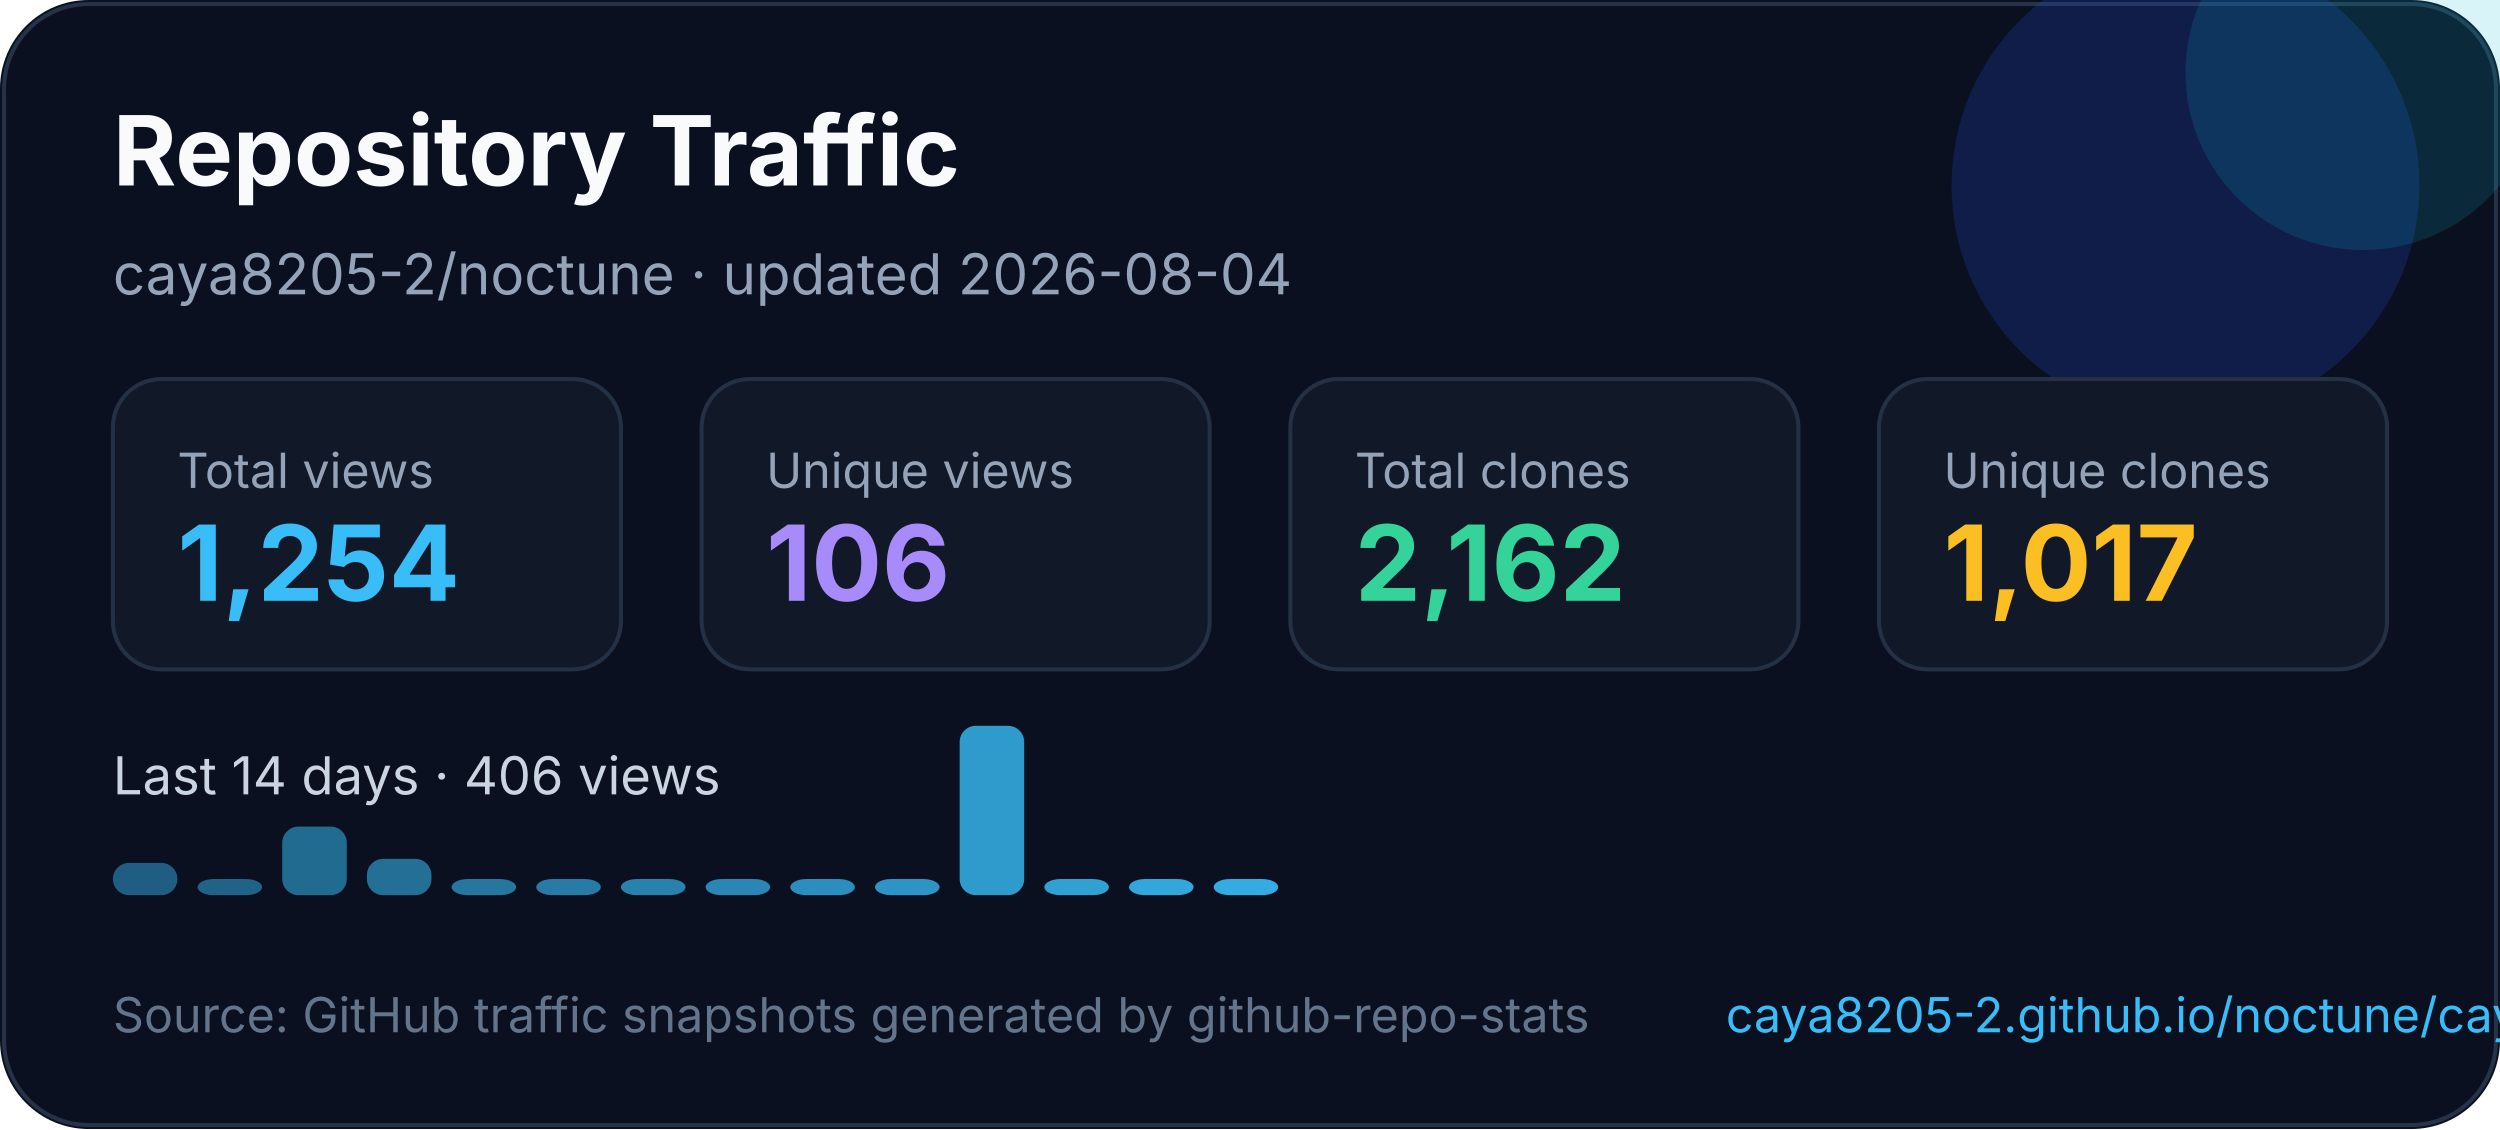
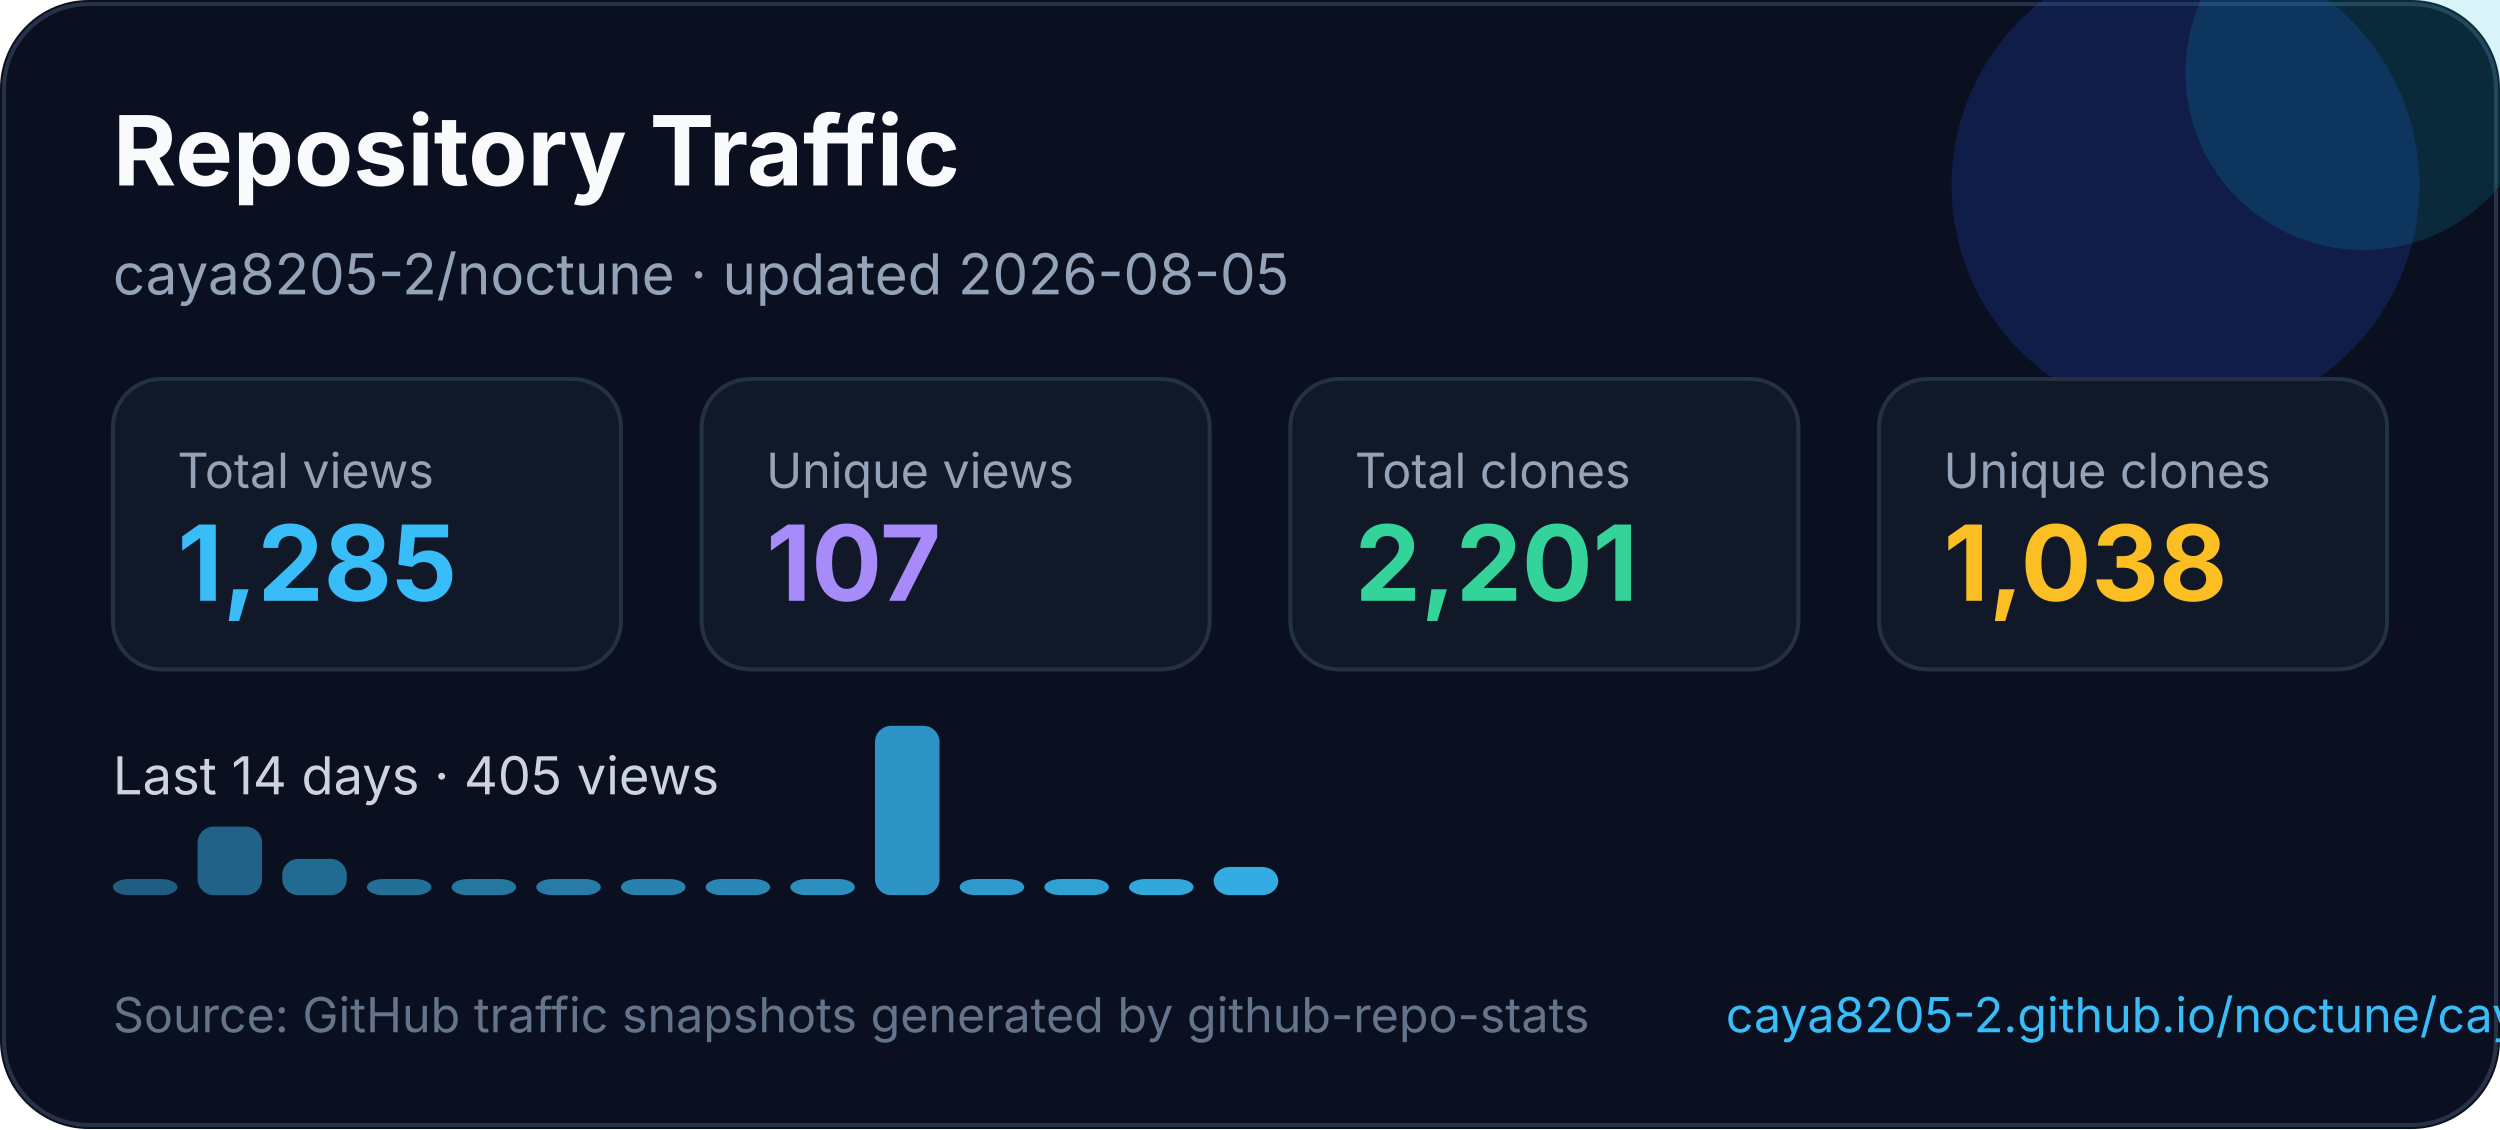
<svg xmlns="http://www.w3.org/2000/svg" width="620" height="280" viewBox="0 0 620 280" fill="none" role="img" aria-labelledby="title desc">
  <style>
    text { font-family: Inter, Segoe UI, Arial, sans-serif; }
  </style>
  <rect width="620" height="280" rx="22" fill="#0B1020" />
  <rect x="1" y="1" width="618" height="278" rx="21" stroke="#263247" />
  <circle cx="542" cy="46" r="58" fill="#1D4ED8" opacity="0.22" />
  <circle cx="586" cy="18" r="44" fill="#06B6D4" opacity="0.16" />
  <text x="28" y="46" fill="#F8FAFC" font-size="24" font-weight="700">Repository Traffic</text>
-   <text x="28" y="73" fill="#94A3B8" font-size="14">caya8205-2/noctune · updated 2026-08-04</text>
+   <text x="28" y="73" fill="#94A3B8" font-size="14">caya8205-2/noctune · updated 2026-08-05</text>
  <g transform="translate(28 94)">
    <rect width="126" height="72" rx="12" fill="#111827" stroke="#243044" />
    <text x="16" y="27" fill="#94a3b8" font-size="12">Total views</text>
-     <text x="16" y="55" fill="#38BDF8" font-size="26" font-weight="700">1,254</text>
+     <text x="16" y="55" fill="#38BDF8" font-size="26" font-weight="700">1,285</text>
  </g>
  <g transform="translate(174 94)">
    <rect width="126" height="72" rx="12" fill="#111827" stroke="#243044" />
    <text x="16" y="27" fill="#94a3b8" font-size="12">Unique views</text>
-     <text x="16" y="55" fill="#A78BFA" font-size="26" font-weight="700">106</text>
+     <text x="16" y="55" fill="#A78BFA" font-size="26" font-weight="700">107</text>
  </g>
  <g transform="translate(320 94)">
    <rect width="126" height="72" rx="12" fill="#111827" stroke="#243044" />
    <text x="16" y="27" fill="#94a3b8" font-size="12">Total clones</text>
-     <text x="16" y="55" fill="#34D399" font-size="26" font-weight="700">2,162</text>
+     <text x="16" y="55" fill="#34D399" font-size="26" font-weight="700">2,201</text>
  </g>
  <g transform="translate(466 94)">
    <rect width="126" height="72" rx="12" fill="#111827" stroke="#243044" />
    <text x="16" y="27" fill="#94a3b8" font-size="12">Unique clones</text>
-     <text x="16" y="55" fill="#FBBF24" font-size="26" font-weight="700">1,017</text>
+     <text x="16" y="55" fill="#FBBF24" font-size="26" font-weight="700">1,038</text>
  </g>
  <g transform="translate(0 0)">
-     <text x="28" y="197" fill="#CBD5E1" font-size="13">Last 14 days · 406 views</text>
-     <rect x="28" y="214" width="16" height="8" rx="4" fill="#38bdf8" opacity="0.45" />
-     <rect x="49" y="218" width="16" height="4" rx="4" fill="#38bdf8" opacity="0.48" />
-     <rect x="70" y="205" width="16" height="17" rx="4" fill="#38bdf8" opacity="0.52" />
-     <rect x="91" y="213" width="16" height="9" rx="4" fill="#38bdf8" opacity="0.55" />
+     <text x="28" y="197" fill="#CBD5E1" font-size="13">Last 14 days · 405 views</text>
+     <rect x="28" y="218" width="16" height="4" rx="4" fill="#38bdf8" opacity="0.45" />
+     <rect x="49" y="205" width="16" height="17" rx="4" fill="#38bdf8" opacity="0.48" />
+     <rect x="70" y="213" width="16" height="9" rx="4" fill="#38bdf8" opacity="0.52" />
+     <rect x="91" y="218" width="16" height="4" rx="4" fill="#38bdf8" opacity="0.55" />
    <rect x="112" y="218" width="16" height="4" rx="4" fill="#38bdf8" opacity="0.59" />
    <rect x="133" y="218" width="16" height="4" rx="4" fill="#38bdf8" opacity="0.62" />
    <rect x="154" y="218" width="16" height="4" rx="4" fill="#38bdf8" opacity="0.66" />
    <rect x="175" y="218" width="16" height="4" rx="4" fill="#38bdf8" opacity="0.69" />
    <rect x="196" y="218" width="16" height="4" rx="4" fill="#38bdf8" opacity="0.73" />
-     <rect x="217" y="218" width="16" height="4" rx="4" fill="#38bdf8" opacity="0.76" />
-     <rect x="238" y="180" width="16" height="42" rx="4" fill="#38bdf8" opacity="0.80" />
+     <rect x="217" y="180" width="16" height="42" rx="4" fill="#38bdf8" opacity="0.76" />
+     <rect x="238" y="218" width="16" height="4" rx="4" fill="#38bdf8" opacity="0.80" />
    <rect x="259" y="218" width="16" height="4" rx="4" fill="#38bdf8" opacity="0.83" />
    <rect x="280" y="218" width="16" height="4" rx="4" fill="#38bdf8" opacity="0.87" />
-     <rect x="301" y="218" width="16" height="4" rx="4" fill="#38bdf8" opacity="0.90" />
+     <rect x="301" y="215" width="16" height="7" rx="4" fill="#38bdf8" opacity="0.90" />
  </g>
  <text x="28" y="256" fill="#64748B" font-size="12">Source: GitHub traffic snapshots generated by github-repo-stats</text>
  <text x="428" y="256" fill="#38BDF8" font-size="12">caya8205-2.github.io/noctune/caya8205-2/noctune/latest-report/report.html</text>
</svg>
